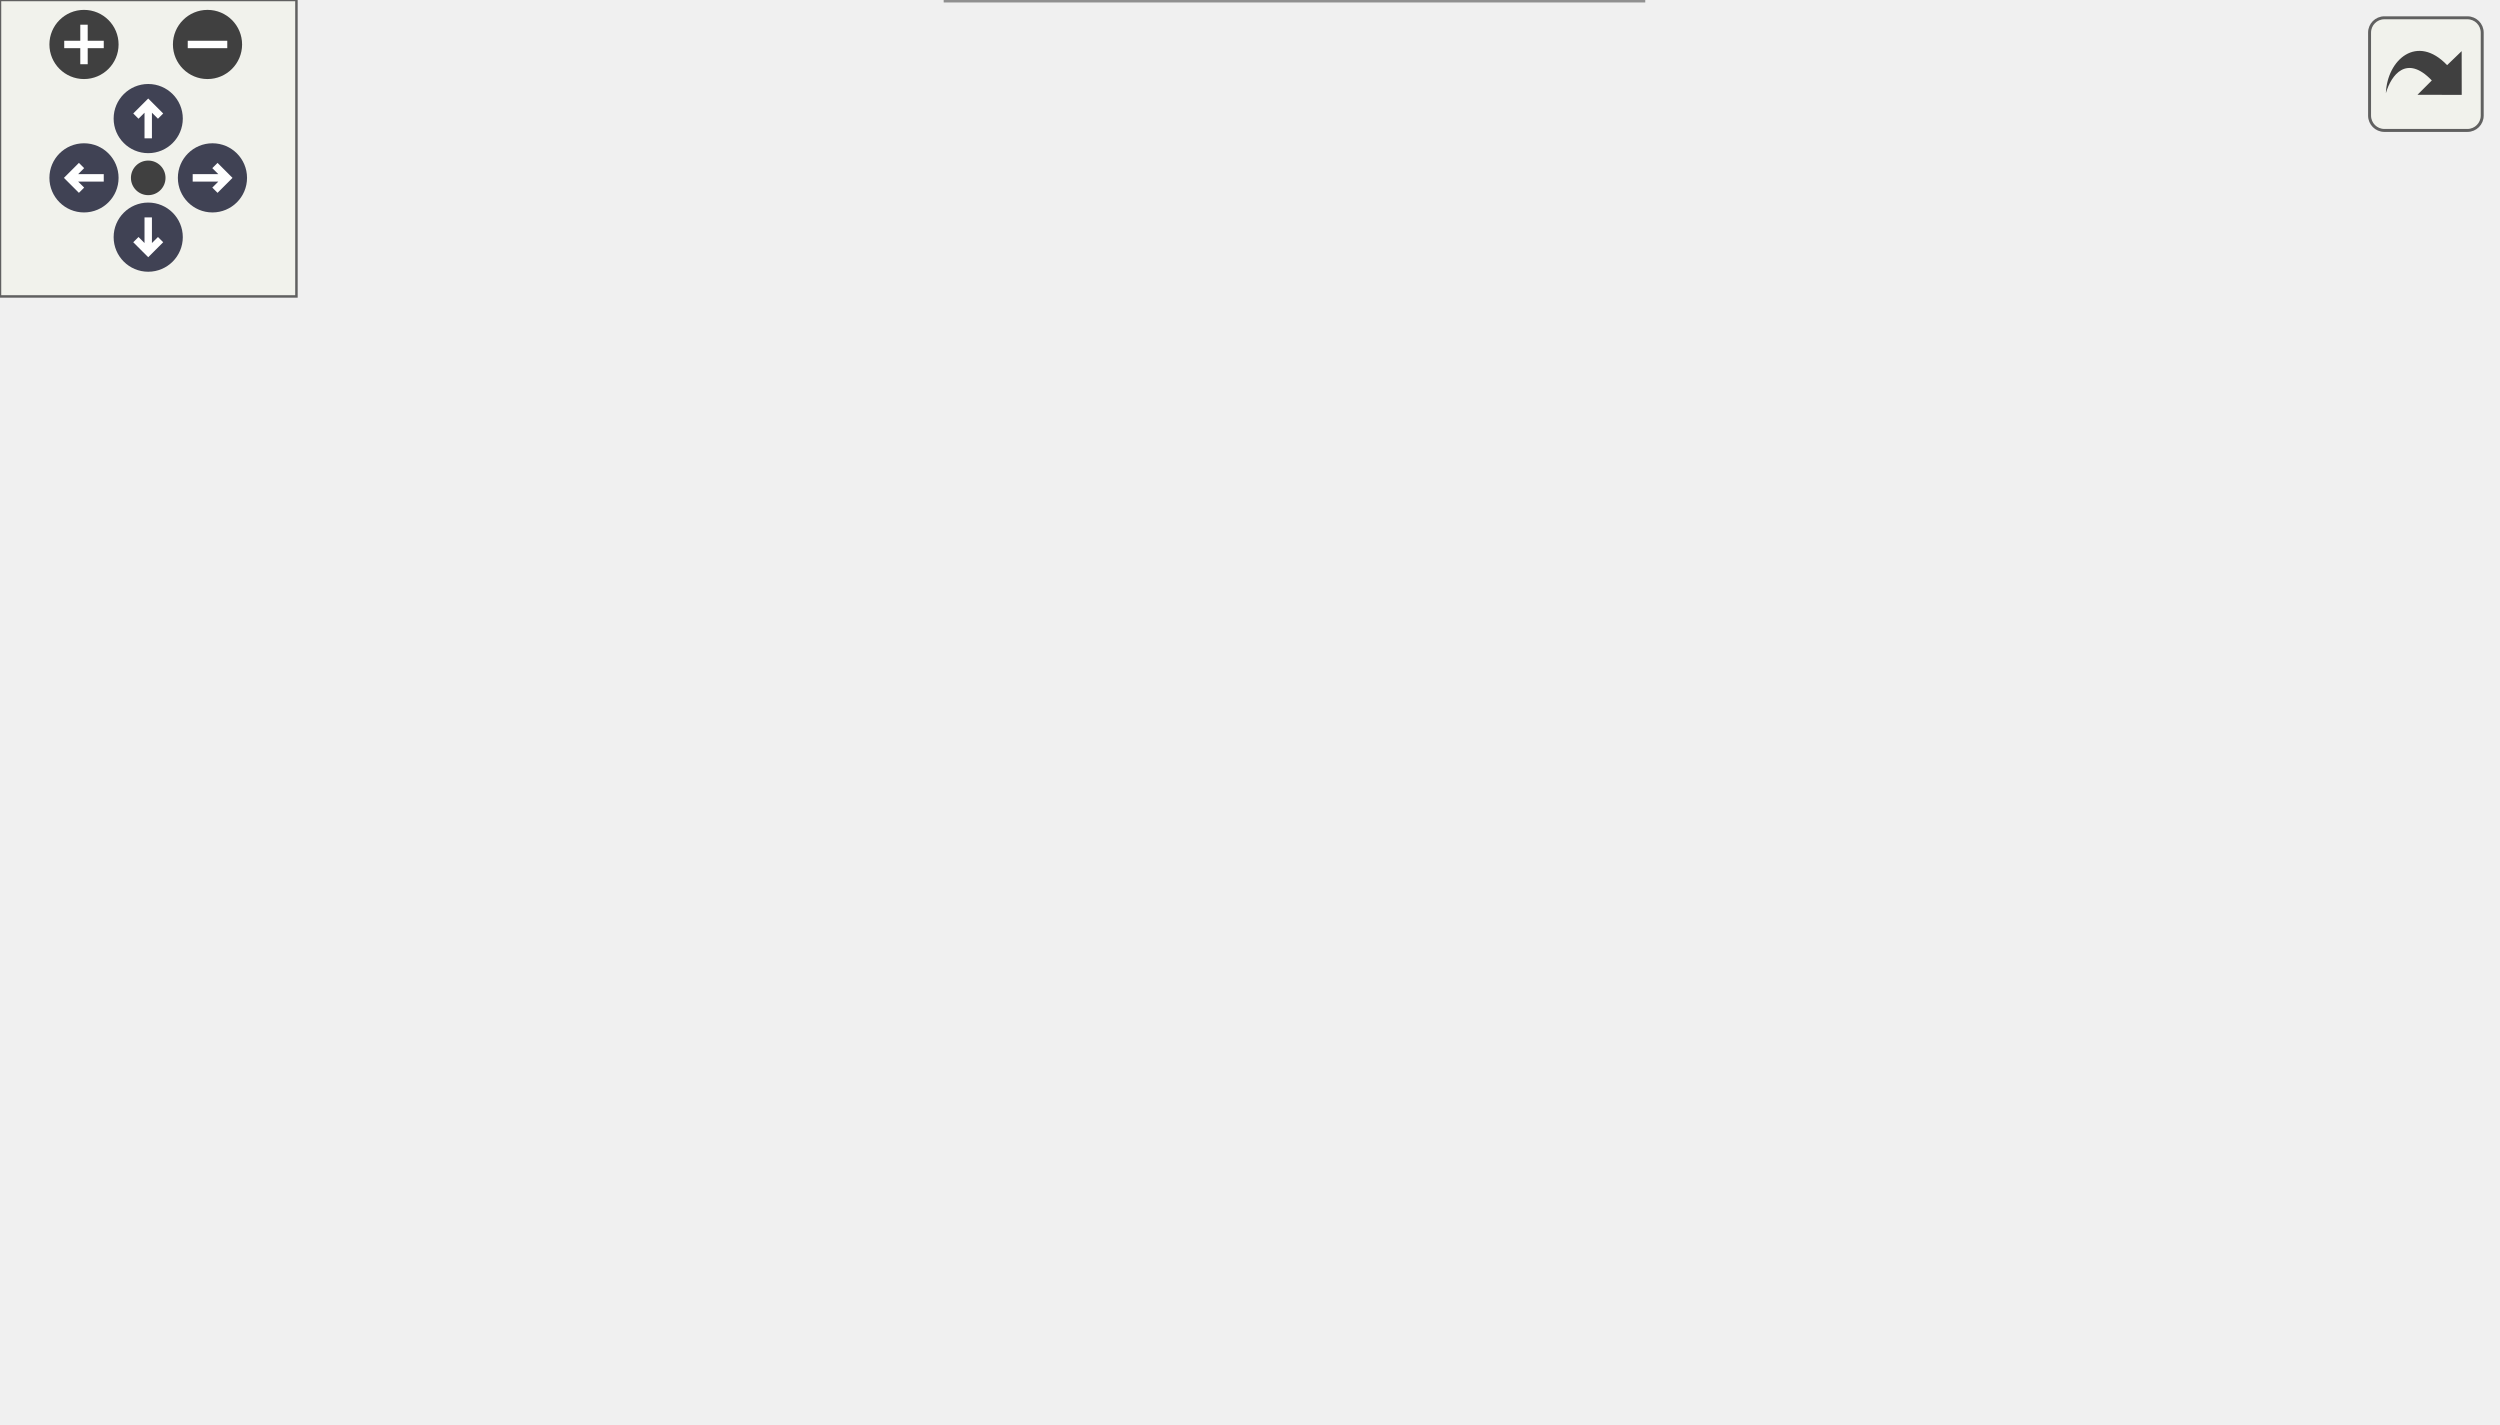
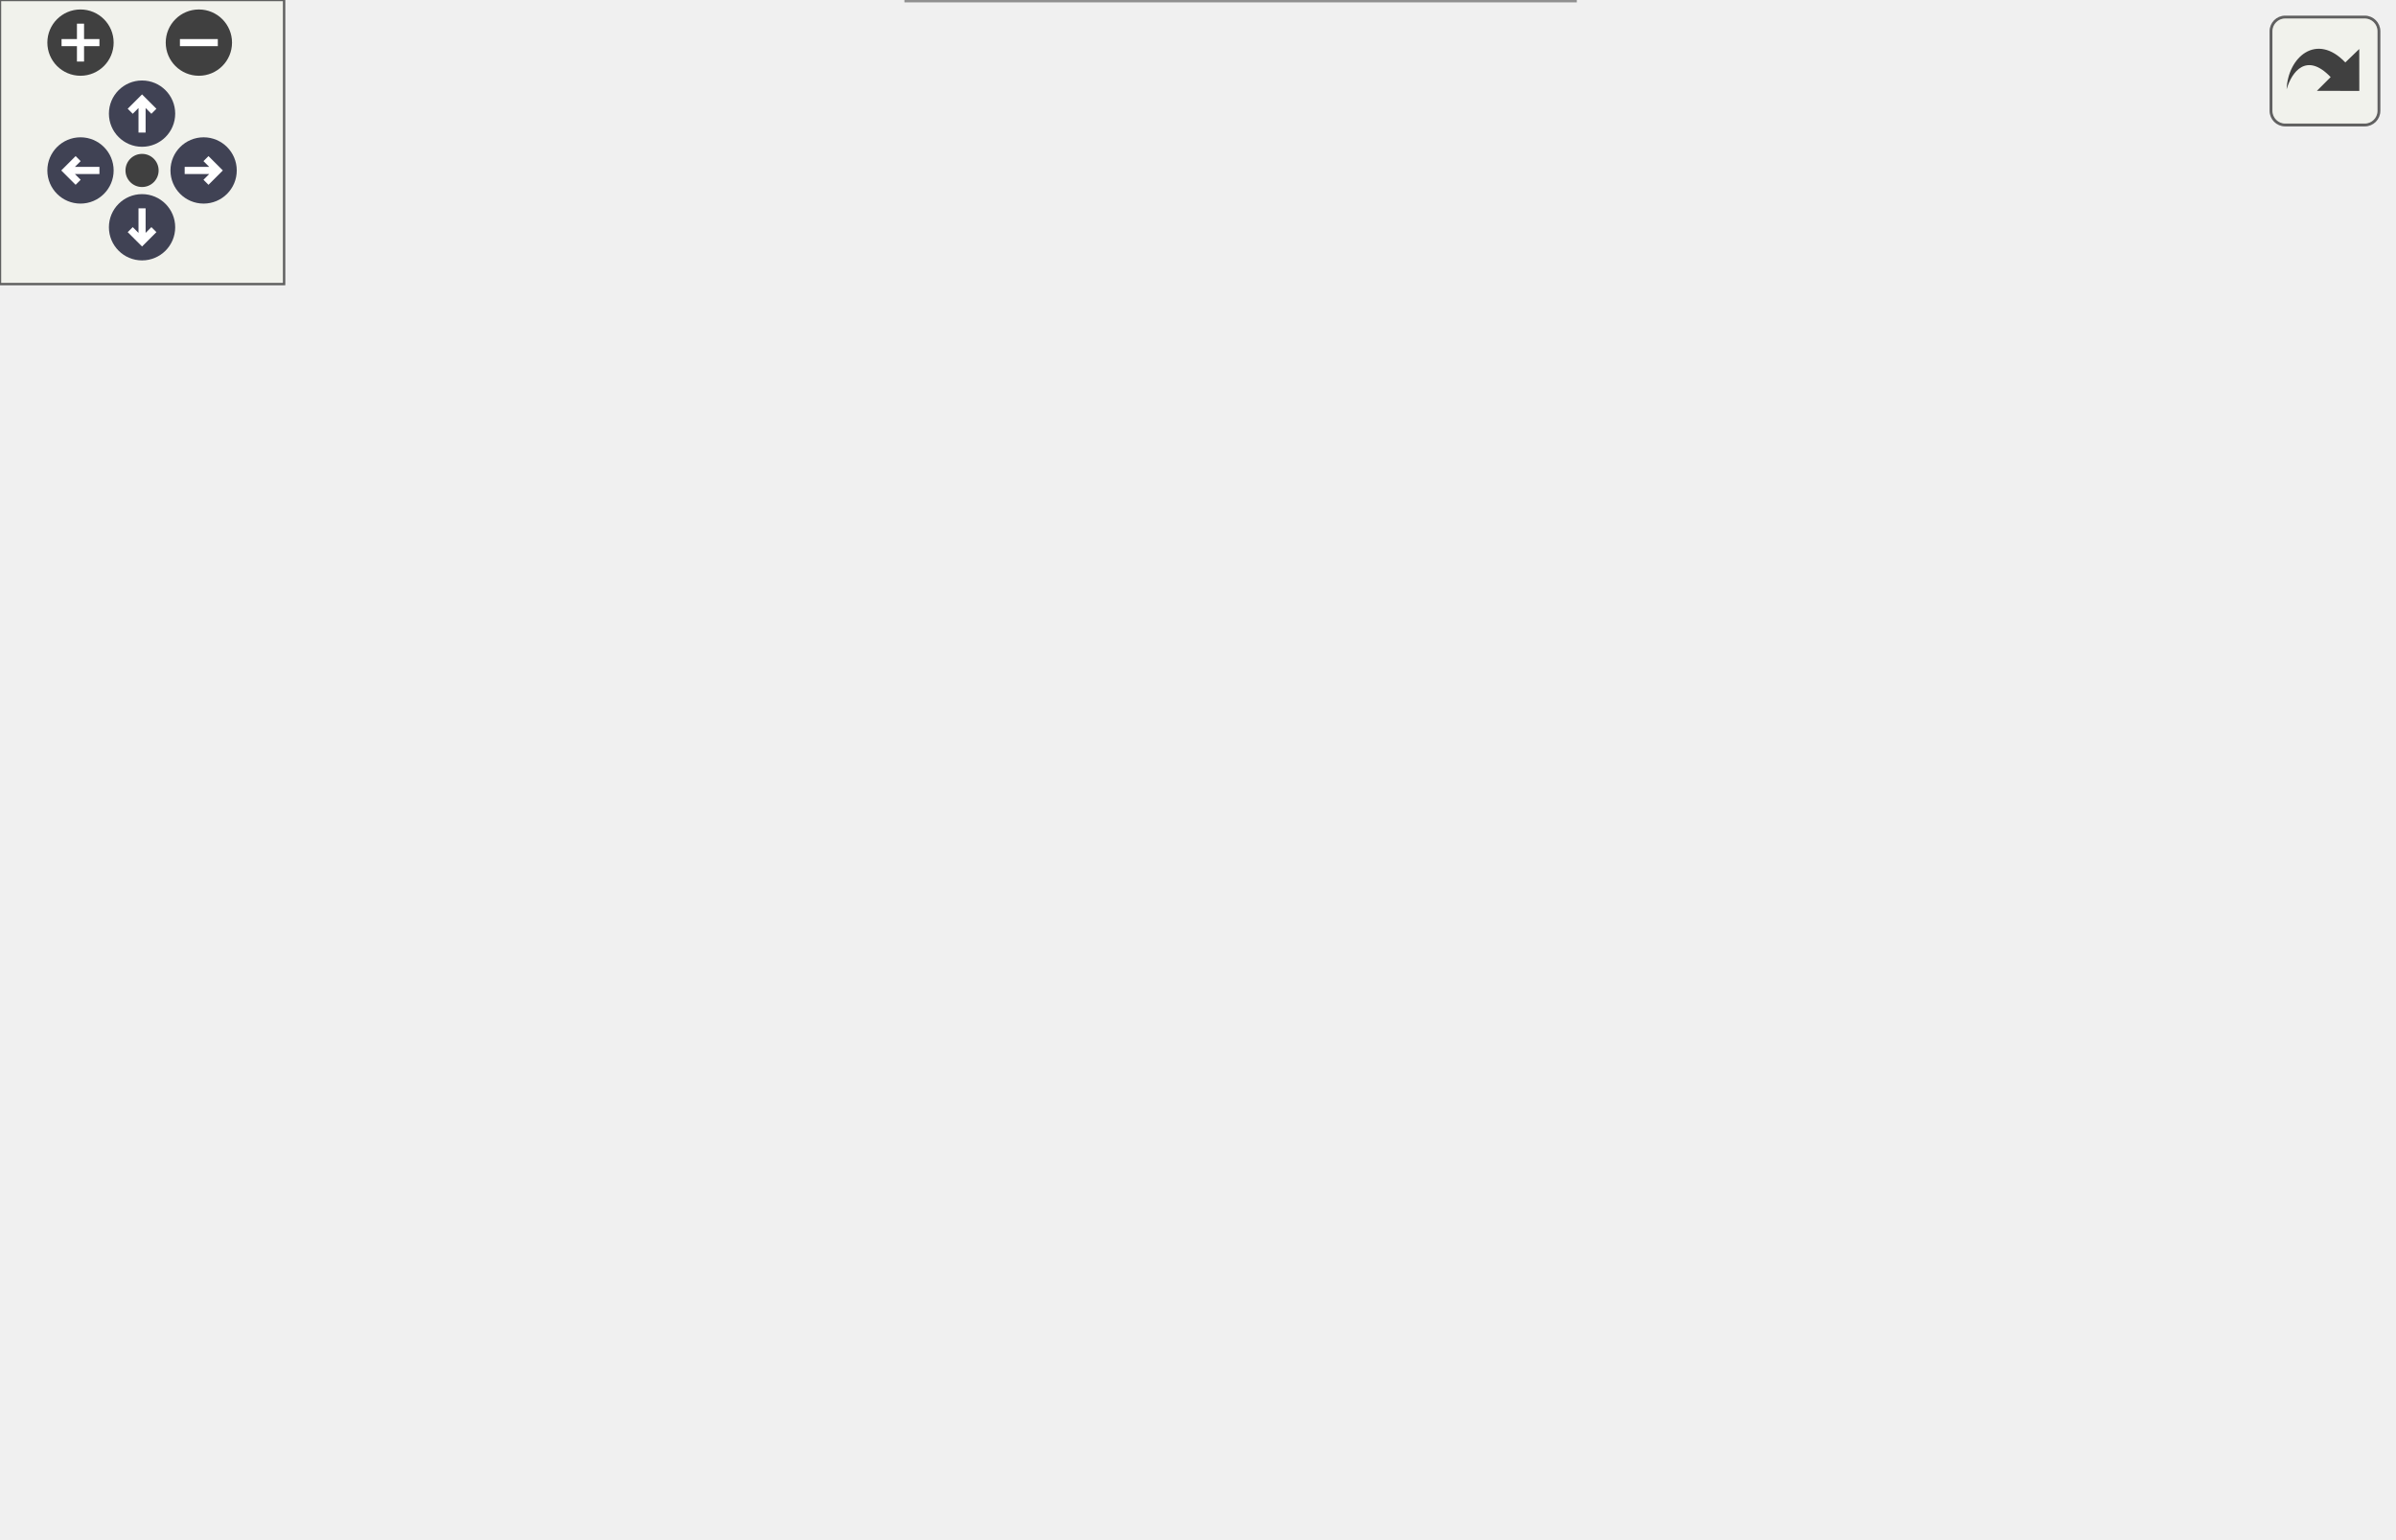
<svg xmlns="http://www.w3.org/2000/svg" xmlns:xlink="http://www.w3.org/1999/xlink" id="main" version="1.1" xml:space="preserve">
  <style type="text/css">
.node, .edge {opacity: 0.7;}
.node.selected, .edge.selected {opacity: 1;}
.edge:hover path { stroke: red; }
.edge:hover polygon { stroke: red; fill: red; }
</style>
  <defs>
    <circle id="rim" cx="0" cy="0" r="7" />
    <circle id="rim2" cx="0" cy="0" r="3.5" />
    <g id="zoomPlus">
      <use xlink:href="#rim" fill="#404040">
        <set attributeName="fill" to="#808080" begin="zoomplus.mouseover" end="zoomplus.mouseout" />
      </use>
      <path d="M-4,0h8M0,-4v8" fill="none" stroke="white" stroke-width="1.5" pointer-events="none" />
    </g>
    <g id="zoomMin">
      <use xlink:href="#rim" fill="#404040">
        <set attributeName="fill" to="#808080" begin="zoomminus.mouseover" end="zoomminus.mouseout" />
      </use>
      <path d="M-4,0h8" fill="none" stroke="white" stroke-width="1.5" pointer-events="none" />
    </g>
    <g id="arrowUp" transform="translate(30 24)">
      <use xlink:href="#rim" />
      <path pointer-events="none" fill="none" stroke="white" stroke-width="1.5" d="M0,-3.0v7 M-2.5,-0.5L0,-3.0L2.5,-0.5" />
    </g>
    <g id="arrowRight" transform="rotate(90) translate(36 -43)">
      <use xlink:href="#rim" />
      <path pointer-events="none" fill="none" stroke="white" stroke-width="1.5" d="M0,-3.0v7 M-2.5,-0.5L0,-3.0L2.5,-0.5" />
    </g>
    <g id="arrowDown" transform="rotate(180) translate(-30 -48)">
      <use xlink:href="#rim" />
      <path pointer-events="none" fill="none" stroke="white" stroke-width="1.5" d="M0,-3.0v7 M-2.5,-0.5L0,-3.0L2.5,-0.5" />
    </g>
    <g id="arrowLeft" transform="rotate(270) translate(-36 17)">
      <use xlink:href="#rim" />
      <path pointer-events="none" fill="none" stroke="white" stroke-width="1.5" d="M0,-3.0v7 M-2.5,-0.5L0,-3.0L2.5,-0.5" />
    </g>
    <g id="resetDef">
      <use xlink:href="#rim2" fill="#404040">
        <set attributeName="fill" to="#808080" begin="reset.mouseover" end="reset.mouseout" />
      </use>
    </g>
  </defs>
  <svg id="graph" class="graph">
    <g id="viewport">
      <g id="Node000001" class="node">
        <g id="a_Node000001">
          <a xlink:title="Base class for all magnetic field providers.">
-             <polygon fill="#999999" stroke="#666666" points="152,-122.5 0,-122.5 0,-103.5 152,-103.5 152,-122.5" />
-             <text text-anchor="middle" x="76" y="-110.5" font-family="Helvetica,sans-Serif" font-size="10.00">Acts::MagneticFieldProvider</text>
+             <polygon fill="#999999" stroke="#666666" points="152,-141.5 0,-141.5 0,-122.5 152,-122.5 152,-141.5" />
+             <text text-anchor="middle" x="76" y="-129.5" font-family="Helvetica,sans-Serif" font-size="10.00">Acts::MagneticFieldProvider</text>
          </a>
        </g>
      </g>
      <g id="Node000002" class="node">
        <g id="a_Node000002">
          <a xlink:href="class_acts_1_1_constant_b_field.html" target="_top" xlink:title="The simplest magnetic field implementation is a constant field, which returns the same field values a...">
-             <polygon fill="white" stroke="#666666" points="320.5,-227.5 203.5,-227.5 203.5,-208.5 320.5,-208.5 320.5,-227.5" />
-             <text text-anchor="middle" x="262" y="-215.5" font-family="Helvetica,sans-Serif" font-size="10.00">Acts::ConstantBField</text>
+             <polygon fill="white" stroke="#666666" points="320.5,-264.5 203.5,-264.5 203.5,-245.5 320.5,-245.5 320.5,-264.5" />
+             <text text-anchor="middle" x="262" y="-252.5" font-family="Helvetica,sans-Serif" font-size="10.00">Acts::ConstantBField</text>
          </a>
        </g>
      </g>
      <g id="edge1_Node000001_Node000002" class="edge">
        <g id="a_edge1_Node000001_Node000002">
          <a xlink:title=" ">
-             <path fill="none" stroke="#63b8ff" d="M93.75,-129.58C114.28,-148.98 150.92,-180.77 188,-199 195.76,-202.81 204.37,-205.92 212.87,-208.44" />
-             <polygon fill="#63b8ff" stroke="#63b8ff" points="96.1,-126.98 86.47,-122.57 91.25,-132.02 96.1,-126.98" />
+             <path fill="none" stroke="#63b8ff" d="M90.96,-149.72C110.28,-173.02 147.4,-213.62 188,-236 195,-239.86 202.8,-242.95 210.64,-245.43" />
+             <polygon fill="#63b8ff" stroke="#63b8ff" points="93.48,-147.27 84.46,-141.71 88.04,-151.68 93.48,-147.27" />
          </a>
        </g>
      </g>
      <g id="Node000003" class="node">
        <g id="a_Node000003">
          <a xlink:href="class_acts_1_1_interpolated_magnetic_field.html" target="_top" xlink:title="Base class for interpolated magnetic field providers.">
-             <polygon fill="white" stroke="#666666" points="336,-190 188,-190 188,-160 336,-160 336,-190" />
-             <text text-anchor="start" x="196" y="-178" font-family="Helvetica,sans-Serif" font-size="10.00">Acts::InterpolatedMagnetic</text>
-             <text text-anchor="middle" x="262" y="-167" font-family="Helvetica,sans-Serif" font-size="10.00">Field</text>
+             <polygon fill="white" stroke="#666666" points="336,-227 188,-227 188,-197 336,-197 336,-227" />
+             <text text-anchor="start" x="196" y="-215" font-family="Helvetica,sans-Serif" font-size="10.00">Acts::InterpolatedMagnetic</text>
+             <text text-anchor="middle" x="262" y="-204" font-family="Helvetica,sans-Serif" font-size="10.00">Field</text>
          </a>
        </g>
      </g>
      <g id="edge2_Node000001_Node000003" class="edge">
        <g id="a_edge2_Node000001_Node000003">
          <a xlink:title=" ">
-             <path fill="none" stroke="#63b8ff" d="M114.52,-125.97C136.01,-133.37 163.49,-142.78 188,-151 196.73,-153.93 206.05,-157.02 215.02,-159.98" />
-             <polygon fill="#63b8ff" stroke="#63b8ff" points="115.39,-122.57 104.79,-122.62 113.11,-129.19 115.39,-122.57" />
+             <path fill="none" stroke="#63b8ff" d="M102.72,-146.36C124.9,-158.41 157.98,-175.58 188,-188 195.64,-191.16 203.87,-194.2 211.94,-196.99" />
+             <polygon fill="#63b8ff" stroke="#63b8ff" points="104.38,-143.28 93.93,-141.55 101.02,-149.42 104.38,-143.28" />
          </a>
        </g>
      </g>
      <g id="Node000005" class="node">
        <g id="a_Node000005">
          <a xlink:href="class_acts_1_1_multi_range_b_field.html" target="_top" xlink:title="Magnetic field provider modelling a magnetic field consisting of several (potentially overlapping) re...">
-             <polygon fill="white" stroke="#666666" points="326.5,-141.5 197.5,-141.5 197.5,-122.5 326.5,-122.5 326.5,-141.5" />
-             <text text-anchor="middle" x="262" y="-129.5" font-family="Helvetica,sans-Serif" font-size="10.00">Acts::MultiRangeBField</text>
+             <polygon fill="white" stroke="#666666" points="326.5,-178.5 197.5,-178.5 197.5,-159.5 326.5,-159.5 326.5,-178.5" />
+             <text text-anchor="middle" x="262" y="-166.5" font-family="Helvetica,sans-Serif" font-size="10.00">Acts::MultiRangeBField</text>
          </a>
        </g>
      </g>
      <g id="edge4_Node000001_Node000005" class="edge">
        <g id="a_edge4_Node000001_Node000005">
          <a xlink:title=" ">
-             <path fill="none" stroke="#63b8ff" d="M162.38,-121.82C174.14,-123.03 186.04,-124.26 197.31,-125.42" />
-             <polygon fill="#63b8ff" stroke="#63b8ff" points="162.41,-118.3 152.11,-120.76 161.69,-125.26 162.41,-118.3" />
+             <path fill="none" stroke="#63b8ff" d="M134.27,-143.52C159.7,-148.63 189.27,-154.58 213.46,-159.44" />
+             <polygon fill="#63b8ff" stroke="#63b8ff" points="134.88,-140.07 124.38,-141.53 133.5,-146.93 134.88,-140.07" />
          </a>
        </g>
      </g>
      <g id="Node000006" class="node">
        <g id="a_Node000006">
          <a xlink:href="class_acts_1_1_null_b_field.html" target="_top" xlink:title="Null bfield which returns 0 always.">
-             <polygon fill="white" stroke="#666666" points="308.5,-104.5 215.5,-104.5 215.5,-85.5 308.5,-85.5 308.5,-104.5" />
-             <text text-anchor="middle" x="262" y="-92.5" font-family="Helvetica,sans-Serif" font-size="10.00">Acts::NullBField</text>
+             <polygon fill="white" stroke="#666666" points="308.5,-141.5 215.5,-141.5 215.5,-122.5 308.5,-122.5 308.5,-141.5" />
+             <text text-anchor="middle" x="262" y="-129.5" font-family="Helvetica,sans-Serif" font-size="10.00">Acts::NullBField</text>
          </a>
        </g>
      </g>
      <g id="edge5_Node000001_Node000006" class="edge">
        <g id="a_edge5_Node000001_Node000006">
          <a xlink:title=" ">
-             <path fill="none" stroke="#63b8ff" d="M162.24,-104.66C180.59,-102.87 199.29,-101.04 215.42,-99.46" />
-             <polygon fill="#63b8ff" stroke="#63b8ff" points="161.72,-101.2 152.11,-105.65 162.4,-108.16 161.72,-101.2" />
+             <path fill="none" stroke="#63b8ff" d="M162.24,-132C180.59,-132 199.29,-132 215.42,-132" />
+             <polygon fill="#63b8ff" stroke="#63b8ff" points="162.11,-128.5 152.11,-132 162.11,-135.5 162.11,-128.5" />
          </a>
        </g>
      </g>
      <g id="Node000007" class="node">
        <g id="a_Node000007">
          <a xlink:href="class_acts_1_1_solenoid_b_field.html" target="_top" xlink:title="Analytical solenoid magnetic field implementation.">
-             <polygon fill="white" stroke="#666666" points="320,-67.5 204,-67.5 204,-48.5 320,-48.5 320,-67.5" />
-             <text text-anchor="middle" x="262" y="-55.5" font-family="Helvetica,sans-Serif" font-size="10.00">Acts::SolenoidBField</text>
+             <polygon fill="white" stroke="#666666" points="320,-104.5 204,-104.5 204,-85.5 320,-85.5 320,-104.5" />
+             <text text-anchor="middle" x="262" y="-92.5" font-family="Helvetica,sans-Serif" font-size="10.00">Acts::SolenoidBField</text>
          </a>
        </g>
      </g>
      <g id="edge6_Node000001_Node000007" class="edge">
        <g id="a_edge6_Node000001_Node000007">
          <a xlink:title=" ">
-             <path fill="none" stroke="#63b8ff" d="M114.82,-100.12C136.21,-92.99 163.49,-84.16 188,-77 199.19,-73.73 211.42,-70.44 222.62,-67.54" />
-             <polygon fill="#63b8ff" stroke="#63b8ff" points="113.51,-96.87 105.14,-103.36 115.74,-103.51 113.51,-96.87" />
+             <path fill="none" stroke="#63b8ff" d="M134.27,-120.48C159.7,-115.37 189.27,-109.42 213.46,-104.56" />
+             <polygon fill="#63b8ff" stroke="#63b8ff" points="133.5,-117.07 124.38,-122.47 134.88,-123.93 133.5,-117.07" />
          </a>
        </g>
      </g>
      <g id="Node000008" class="node">
        <g id="a_Node000008">
+           <a xlink:href="class_acts_1_1_toroid_field.html" target="_top" xlink:title="Toroid magnetic field implementation.">
+             <polygon fill="white" stroke="#666666" points="310,-67.5 214,-67.5 214,-48.5 310,-48.5 310,-67.5" />
+             <text text-anchor="middle" x="262" y="-55.5" font-family="Helvetica,sans-Serif" font-size="10.00">Acts::ToroidField</text>
+           </a>
+         </g>
+       </g>
+       <g id="edge7_Node000001_Node000008" class="edge">
+         <g id="a_edge7_Node000001_Node000008">
+           <a xlink:title=" ">
+             <path fill="none" stroke="#63b8ff" d="M102.57,-117.44C124.64,-105.34 157.68,-88.32 188,-77 197.57,-73.43 208.08,-70.27 218.08,-67.6" />
+             <polygon fill="#63b8ff" stroke="#63b8ff" points="100.86,-114.39 93.82,-122.3 104.26,-120.51 100.86,-114.39" />
+           </a>
+         </g>
+       </g>
+       <g id="Node000009" class="node">
+         <g id="a_Node000009">
          <a xlink:href="class_acts_plugins_1_1_d_d4hep_field_adapter.html" target="_top" xlink:title=" ">
            <polygon fill="white" stroke="#666666" points="332.5,-30 191.5,-30 191.5,0 332.5,0 332.5,-30" />
            <text text-anchor="start" x="199.5" y="-18" font-family="Helvetica,sans-Serif" font-size="10.00">ActsPlugins::DD4hepField</text>
            <text text-anchor="middle" x="262" y="-7" font-family="Helvetica,sans-Serif" font-size="10.00">Adapter</text>
          </a>
        </g>
      </g>
-       <g id="edge7_Node000001_Node000008" class="edge">
-         <g id="a_edge7_Node000001_Node000008">
-           <a xlink:title=" ">
-             <path fill="none" stroke="#63b8ff" d="M97.45,-97.27C119.04,-81.23 154.51,-56.42 188,-40 195.46,-36.34 203.58,-32.99 211.62,-30.01" />
-             <polygon fill="#63b8ff" stroke="#63b8ff" points="95.25,-94.55 89.36,-103.36 99.45,-100.14 95.25,-94.55" />
+       <g id="edge8_Node000001_Node000009" class="edge">
+         <g id="a_edge8_Node000001_Node000009">
+           <a xlink:title=" ">
+             <path fill="none" stroke="#63b8ff" d="M93.46,-115.01C113.95,-94.7 150.8,-60.86 188,-40 194.66,-36.27 201.97,-32.95 209.32,-30.06" />
+             <polygon fill="#63b8ff" stroke="#63b8ff" points="90.77,-112.76 86.2,-122.32 95.73,-117.69 90.77,-112.76" />
          </a>
        </g>
      </g>
      <g id="Node000004" class="node">
        <g id="a_Node000004">
          <a xlink:href="class_acts_1_1_interpolated_b_field_map.html" target="_top" xlink:title="Interpolates magnetic field value from field values on a given grid.">
-             <polygon fill="white" stroke="#666666" points="505,-190 372,-190 372,-160 505,-160 505,-190" />
-             <text text-anchor="start" x="380" y="-178" font-family="Helvetica,sans-Serif" font-size="10.00">Acts::InterpolatedBField</text>
-             <text text-anchor="middle" x="438.5" y="-167" font-family="Helvetica,sans-Serif" font-size="10.00">Map&lt; grid_t &gt;</text>
+             <polygon fill="white" stroke="#666666" points="505,-227 372,-227 372,-197 505,-197 505,-227" />
+             <text text-anchor="start" x="380" y="-215" font-family="Helvetica,sans-Serif" font-size="10.00">Acts::InterpolatedBField</text>
+             <text text-anchor="middle" x="438.5" y="-204" font-family="Helvetica,sans-Serif" font-size="10.00">Map&lt; grid_t &gt;</text>
          </a>
        </g>
      </g>
      <g id="edge3_Node000003_Node000004" class="edge">
        <g id="a_edge3_Node000003_Node000004">
          <a xlink:title=" ">
-             <path fill="none" stroke="#63b8ff" d="M346.3,-175C354.91,-175 363.57,-175 371.94,-175" />
-             <polygon fill="#63b8ff" stroke="#63b8ff" points="346.25,-171.5 336.25,-175 346.25,-178.5 346.25,-171.5" />
+             <path fill="none" stroke="#63b8ff" d="M346.3,-212C354.91,-212 363.57,-212 371.94,-212" />
+             <polygon fill="#63b8ff" stroke="#63b8ff" points="346.25,-208.5 336.25,-212 346.25,-215.5 346.25,-208.5" />
          </a>
        </g>
      </g>
    </g>
  </svg>
  <g id="navigator" transform="translate(0 0)" fill="#404254">
    <rect fill="#f2f5e9" fill-opacity="0.5" stroke="#606060" stroke-width=".5" x="0" y="0" width="60" height="60" />
    <use id="zoomplus" xlink:href="#zoomPlus" x="17" y="9" />
    <use id="zoomminus" xlink:href="#zoomMin" x="42" y="9" />
    <use id="reset" xlink:href="#resetDef" x="30" y="36" />
    <use id="arrowup" xlink:href="#arrowUp" x="0" y="0" />
    <use id="arrowright" xlink:href="#arrowRight" x="0" y="0" />
    <use id="arrowdown" xlink:href="#arrowDown" x="0" y="0" />
    <use id="arrowleft" xlink:href="#arrowLeft" x="0" y="0" />
  </g>
  <svg viewBox="0 0 15 15" width="100%" height="30px" preserveAspectRatio="xMaxYMin meet">
    <g id="arrow_out" transform="scale(0.3 0.3)">
      <a xlink:href="class_acts_1_1_magnetic_field_provider__inherit__graph_org.svg" target="_base">
        <rect id="button" ry="5" rx="5" y="6" x="6" height="38" width="38" fill="#f2f5e9" fill-opacity="0.5" stroke="#606060" stroke-width="1.0" />
        <path id="arrow" d="M 11.5,31.437 C 11.94,20.098 22.043,11.323 32.159,21.979 L 37.069,17.246 C 37.069,17.246 37.088,32 37.088,32 L 22.16,31.978 C 22.16,31.978 26.998,27.14 26.998,27.14 C 18.529,18.264 13.292,25.23 11.5,31.437 z" style="fill:#404040;" />
      </a>
    </g>
  </svg>
  <style type="text/css">

[data-mouse-over-selected='false'] { opacity: 0.7; }
[data-mouse-over-selected='true']  { opacity: 1.0; }

</style>
</svg>
